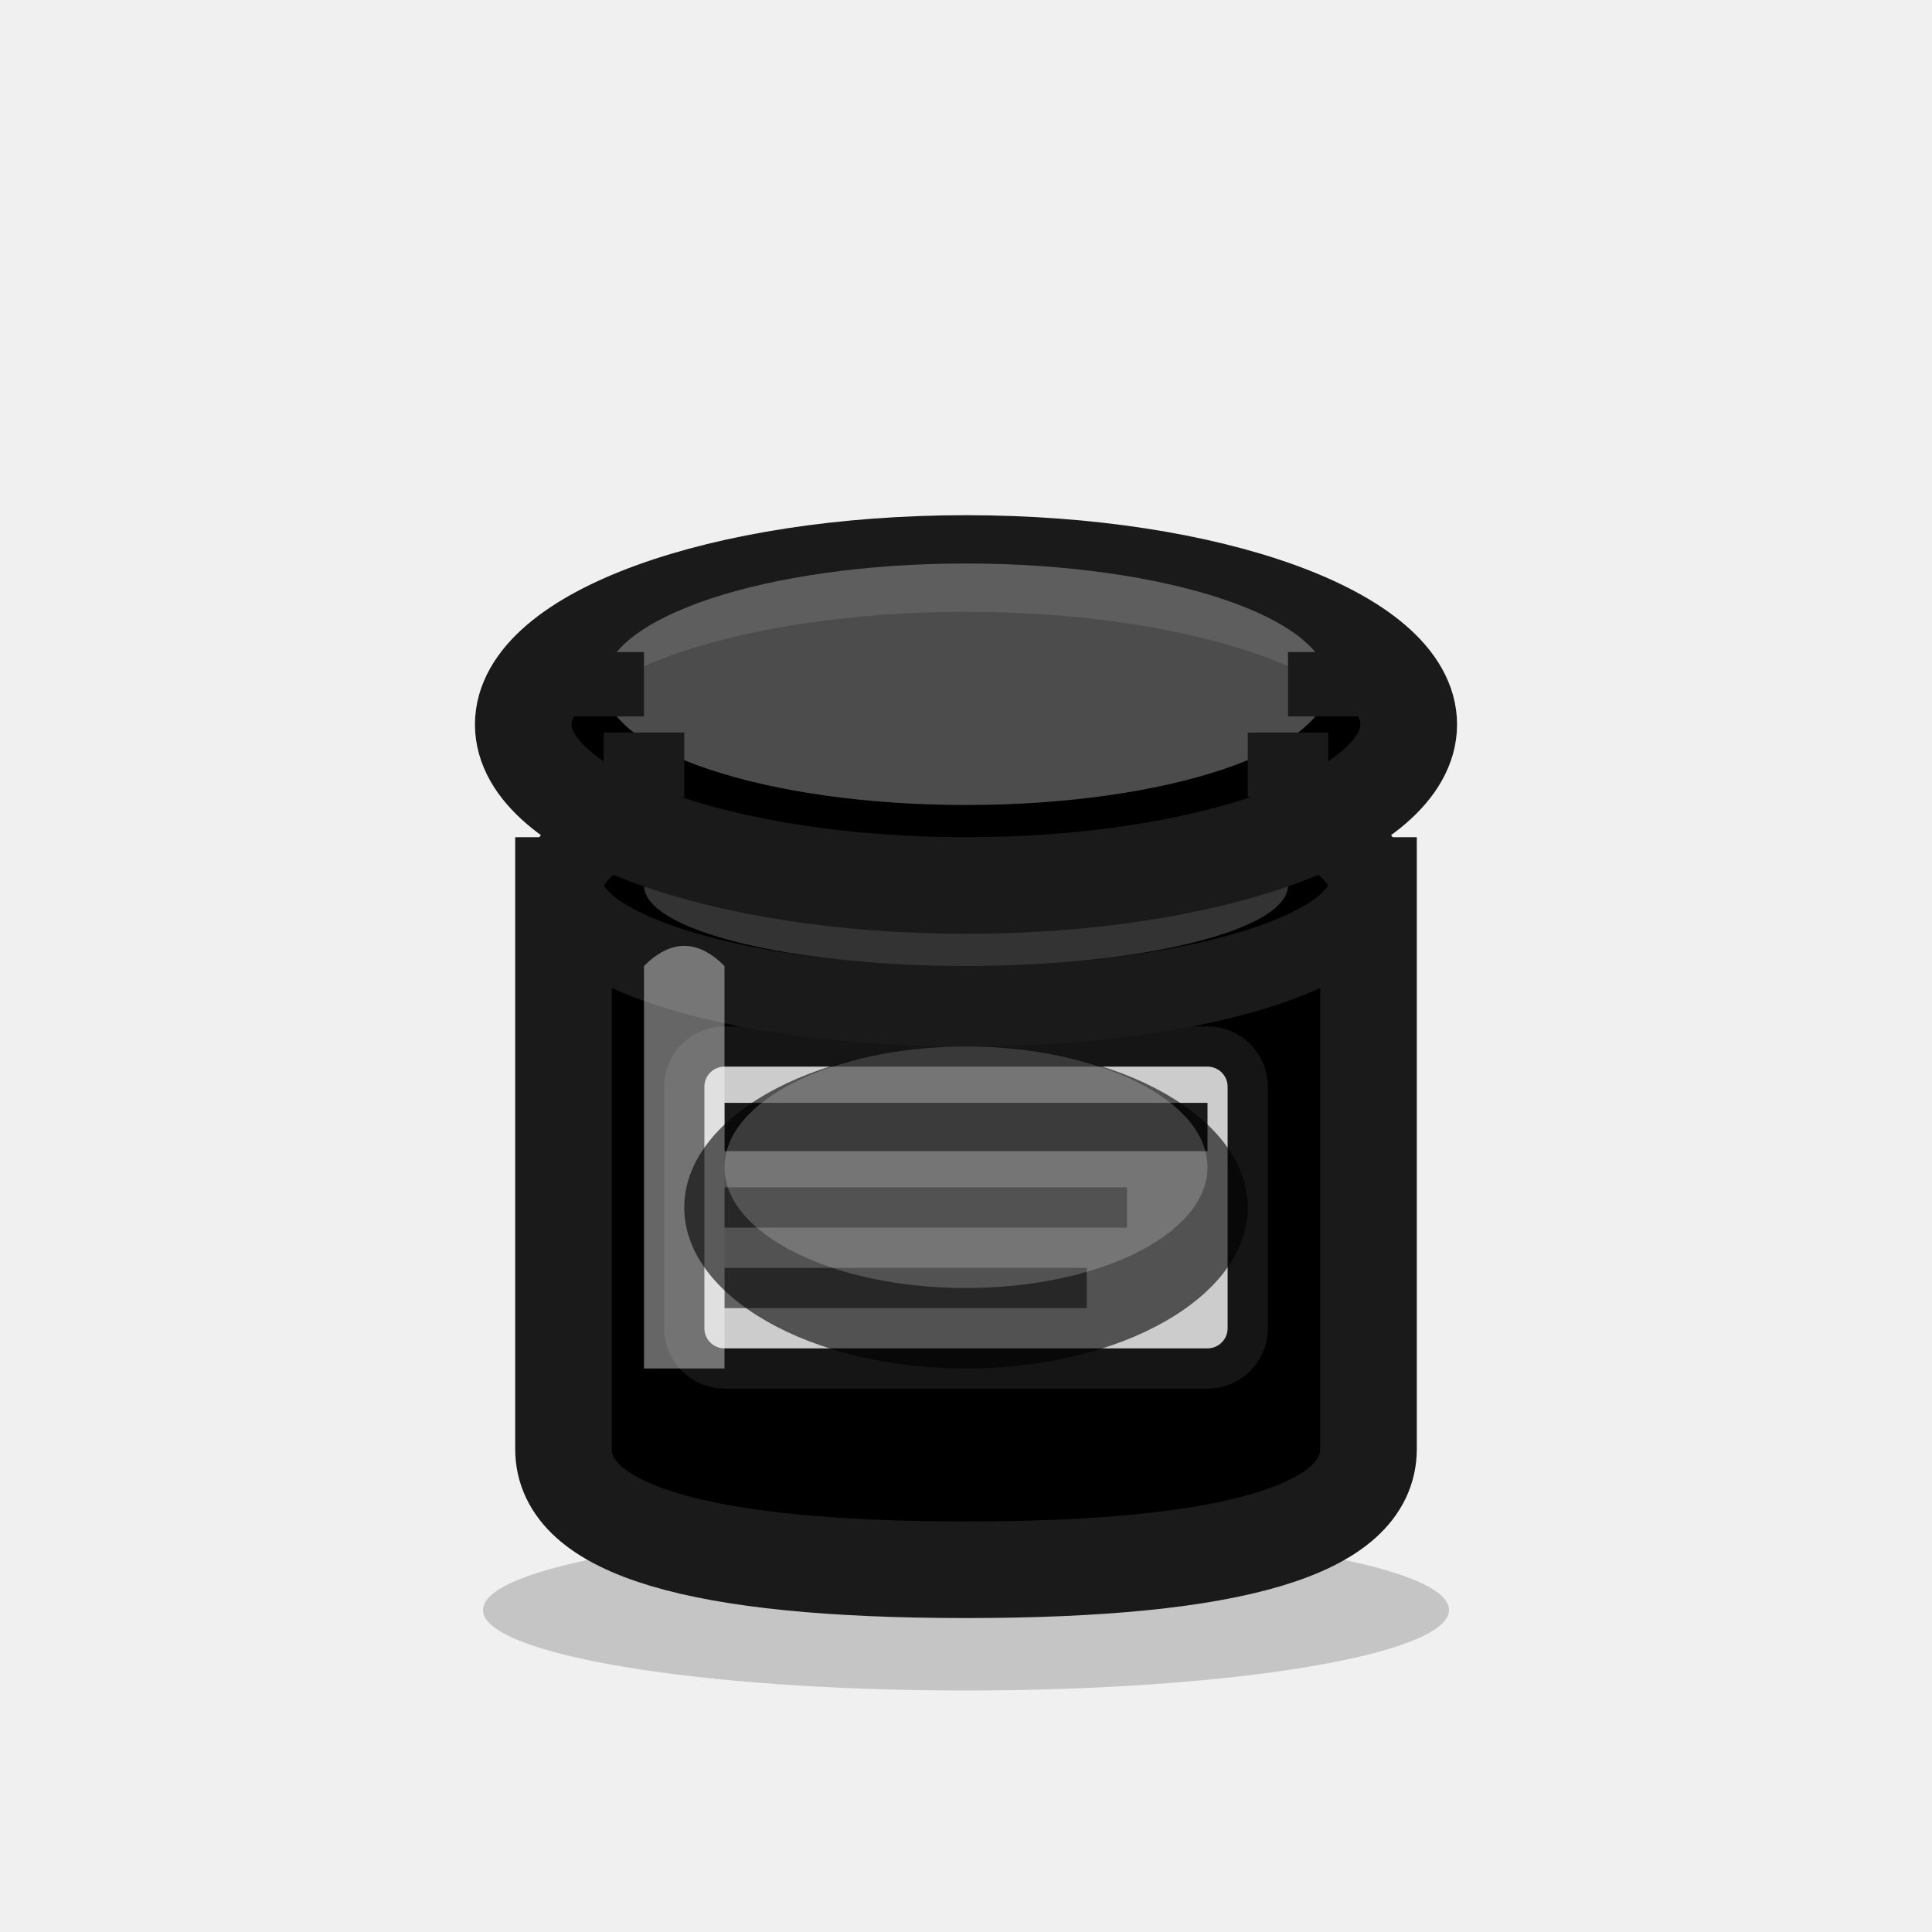
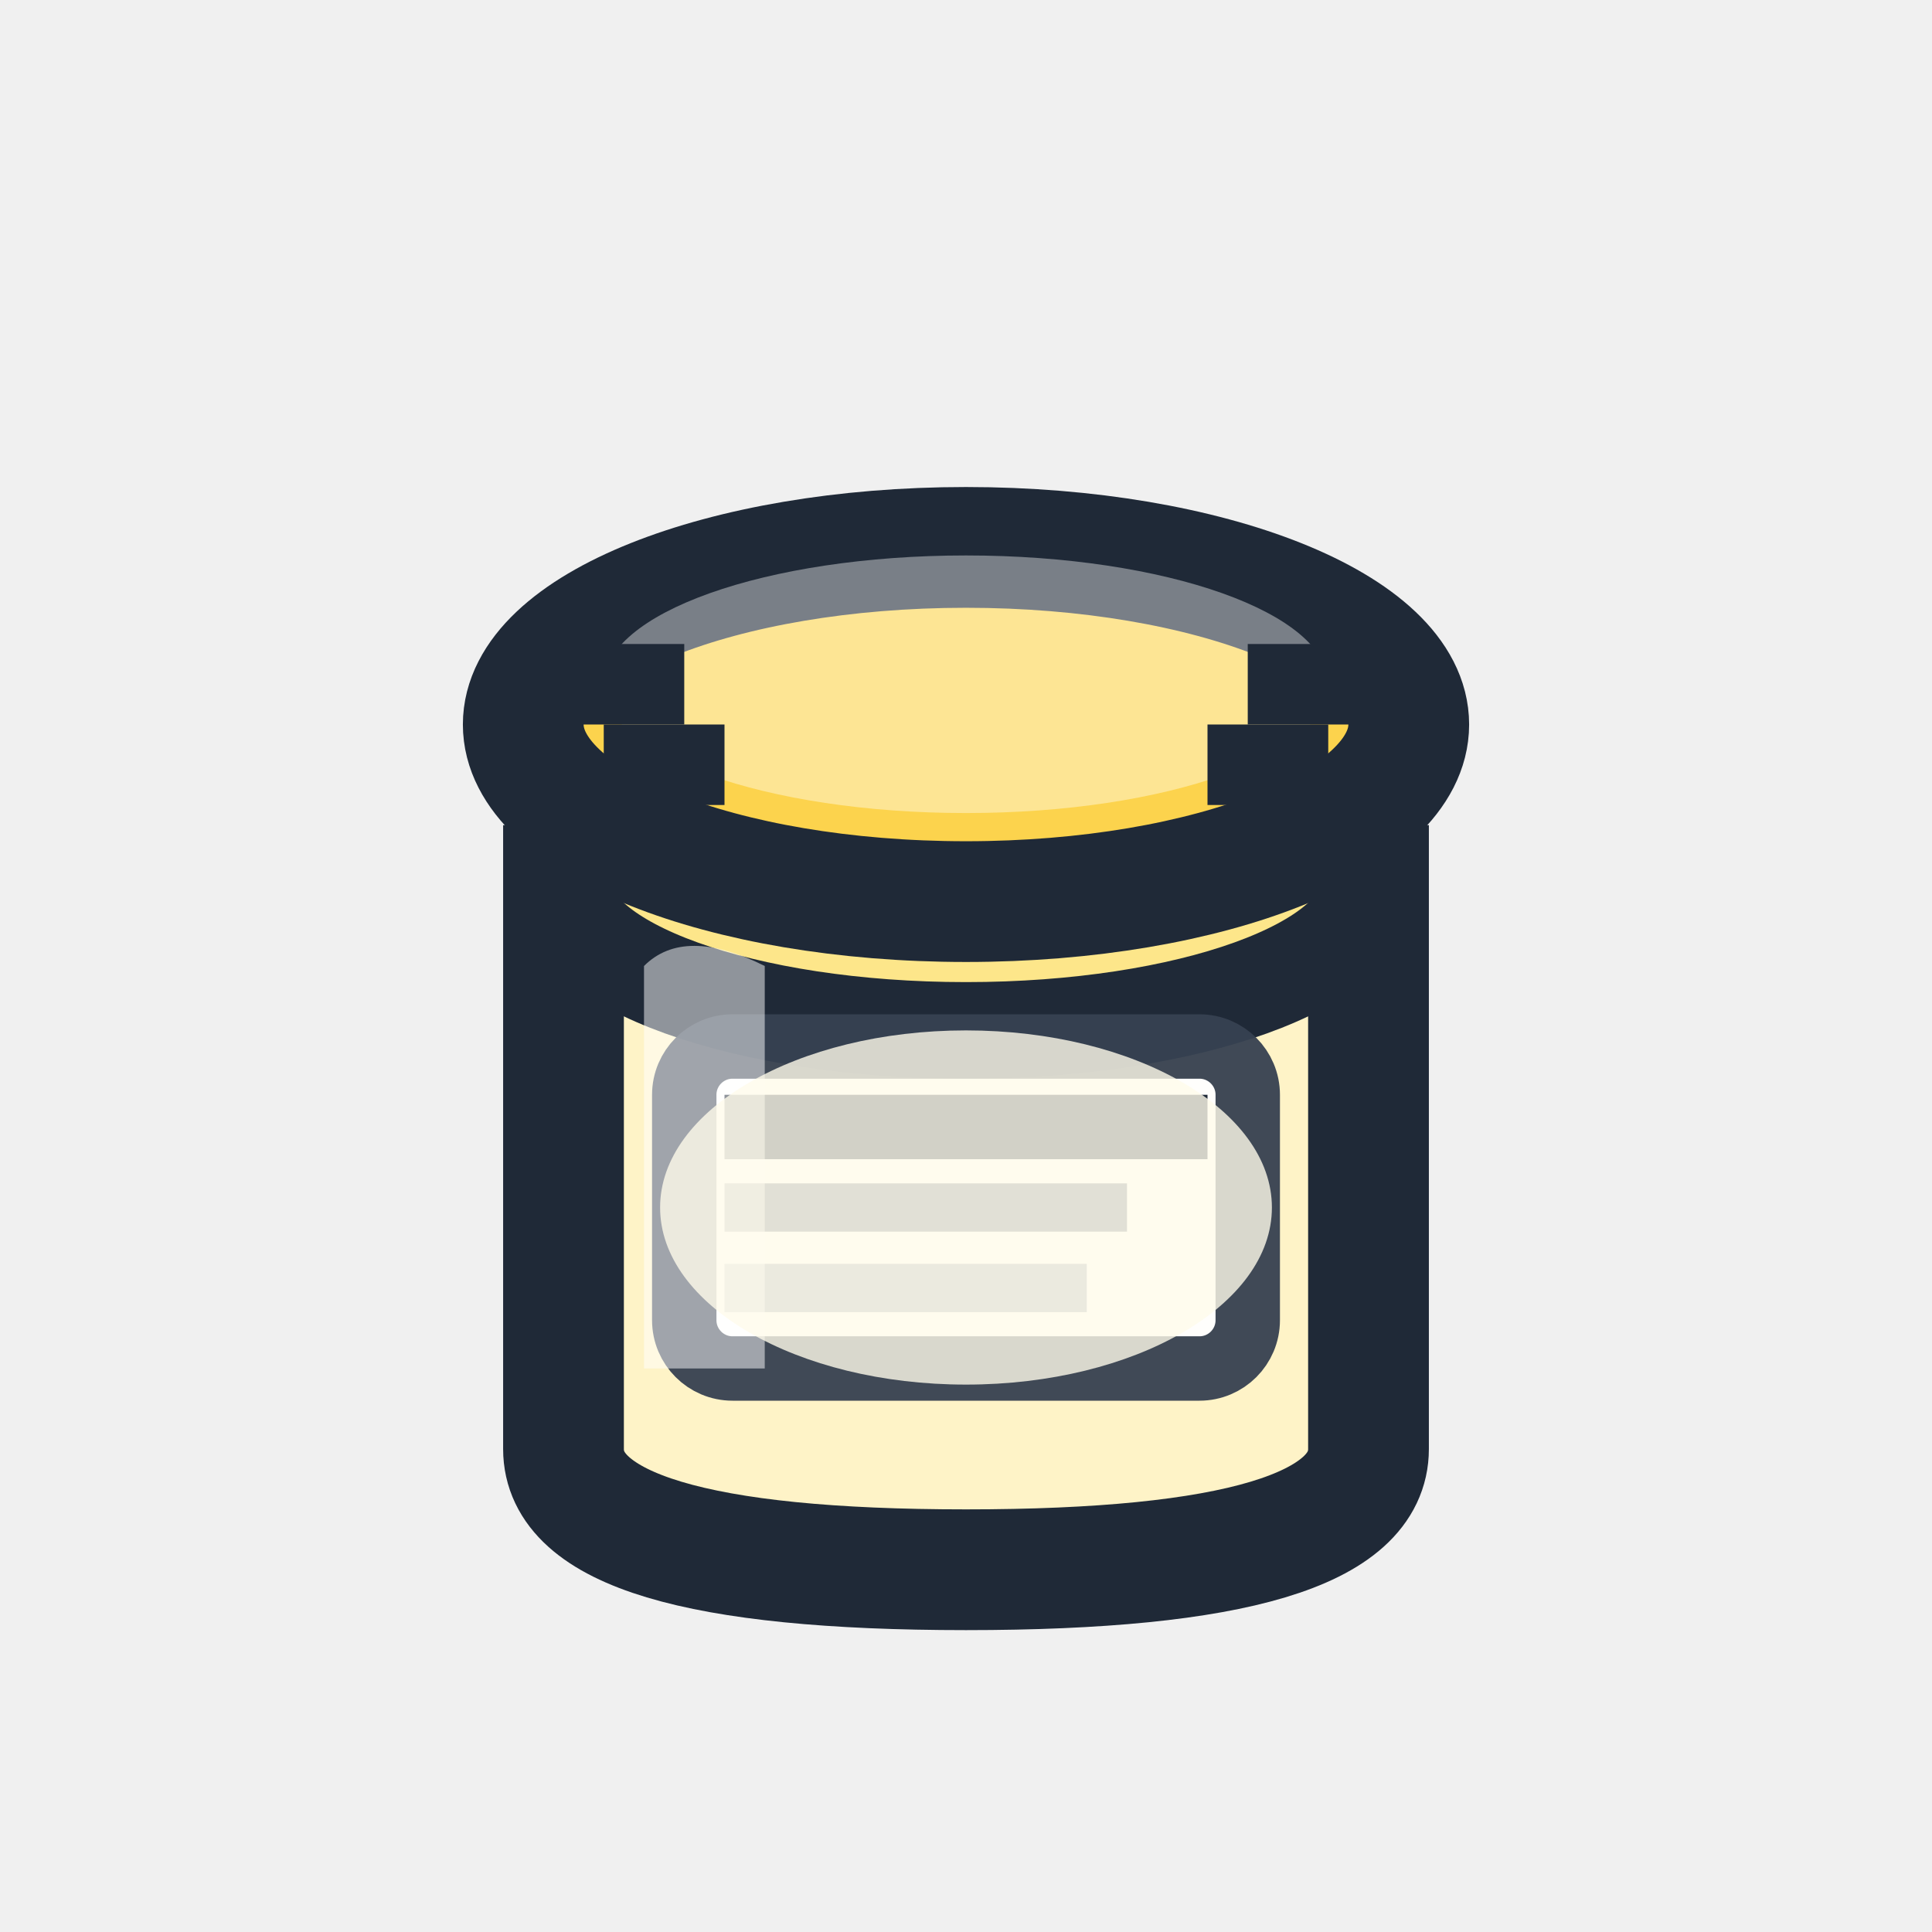
<svg xmlns="http://www.w3.org/2000/svg" width="24" height="24" viewBox="0 0 24 24" fill="none">
-   <ellipse cx="12" cy="20" rx="6" ry="1" fill="#1a1a1a" opacity="0.2" />
-   <path d="M7 11 L7 18 Q7 19.5 12 19.5 Q17 19.5 17 18 L17 11 Z" fill="currentColor" stroke="#1a1a1a" stroke-width="1.2" />
-   <ellipse cx="12" cy="11" rx="5" ry="1.5" fill="currentColor" stroke="#1a1a1a" stroke-width="1" />
-   <ellipse cx="12" cy="11" rx="4" ry="1" fill="white" opacity="0.2" />
-   <ellipse cx="12" cy="9" rx="5.5" ry="2" fill="currentColor" stroke="#1a1a1a" stroke-width="1.2" />
-   <ellipse cx="12" cy="8.5" rx="4.5" ry="1.5" fill="white" opacity="0.3" />
-   <line x1="7" y1="8.5" x2="8" y2="8.5" stroke="#1a1a1a" stroke-width="0.8" />
-   <line x1="16" y1="8.5" x2="17" y2="8.5" stroke="#1a1a1a" stroke-width="0.8" />
-   <line x1="7.5" y1="9.5" x2="8.5" y2="9.5" stroke="#1a1a1a" stroke-width="0.8" />
-   <line x1="15.5" y1="9.5" x2="16.5" y2="9.5" stroke="#1a1a1a" stroke-width="0.8" />
-   <rect x="8.5" y="13" width="7" height="4" rx="0.5" fill="white" opacity="0.8" stroke="#1a1a1a" stroke-width="0.5" />
-   <line x1="9" y1="14" x2="15" y2="14" stroke="#1a1a1a" stroke-width="0.6" />
-   <line x1="9" y1="15" x2="14" y2="15" stroke="#1a1a1a" stroke-width="0.5" opacity="0.6" />
-   <line x1="9" y1="16" x2="13.5" y2="16" stroke="#1a1a1a" stroke-width="0.5" opacity="0.6" />
-   <path d="M8 12 Q8.5 11.5 9 12 L9 17 Q8.5 17 8 17 Z" fill="white" opacity="0.4" />
-   <ellipse cx="12" cy="15" rx="3.5" ry="2" fill="currentColor" opacity="0.6" />
-   <ellipse cx="12" cy="14.5" rx="3" ry="1.5" fill="white" opacity="0.2" />
+   <path d="M7 11 L7 18 Q7 19.5 12 19.5 Q17 19.5 17 18 L17 11 Z" fill="#FEF3C7" stroke="#1F2937" stroke-width="1.5" />
+   <ellipse cx="12" cy="11" rx="5" ry="1.8" fill="#FDE68A" stroke="#1F2937" stroke-width="1.2" />
+   <ellipse cx="12" cy="9" rx="5.5" ry="2.2" fill="#FCD34D" stroke="#1F2937" stroke-width="1.5" />
+   <ellipse cx="12" cy="8.5" rx="4.5" ry="1.6" fill="white" opacity="0.4" />
+   <line x1="7" y1="8.5" x2="8.5" y2="8.5" stroke="#1F2937" stroke-width="1" />
+   <line x1="15.5" y1="8.5" x2="17" y2="8.5" stroke="#1F2937" stroke-width="1" />
+   <line x1="7.5" y1="9.5" x2="9" y2="9.5" stroke="#1F2937" stroke-width="1" />
+   <line x1="15" y1="9.5" x2="16.5" y2="9.5" stroke="#1F2937" stroke-width="1" />
+   <rect x="8.5" y="13" width="7" height="4" rx="0.6" fill="white" opacity="0.95" stroke="#374151" stroke-width="0.8" />
+   <line x1="9" y1="14" x2="15" y2="14" stroke="#1F2937" stroke-width="0.8" />
+   <line x1="9" y1="15" x2="14" y2="15" stroke="#6B7280" stroke-width="0.6" />
+   <line x1="9" y1="16" x2="13.5" y2="16" stroke="#9CA3AF" stroke-width="0.6" />
+   <path d="M8 12 Q8.5 11.5 9.5 12 L9.5 17 Q8.5 17 8 17 Z" fill="white" opacity="0.5" />
+   <ellipse cx="12" cy="15" rx="3.8" ry="2.2" fill="#FFFBEB" opacity="0.8" />
</svg>
